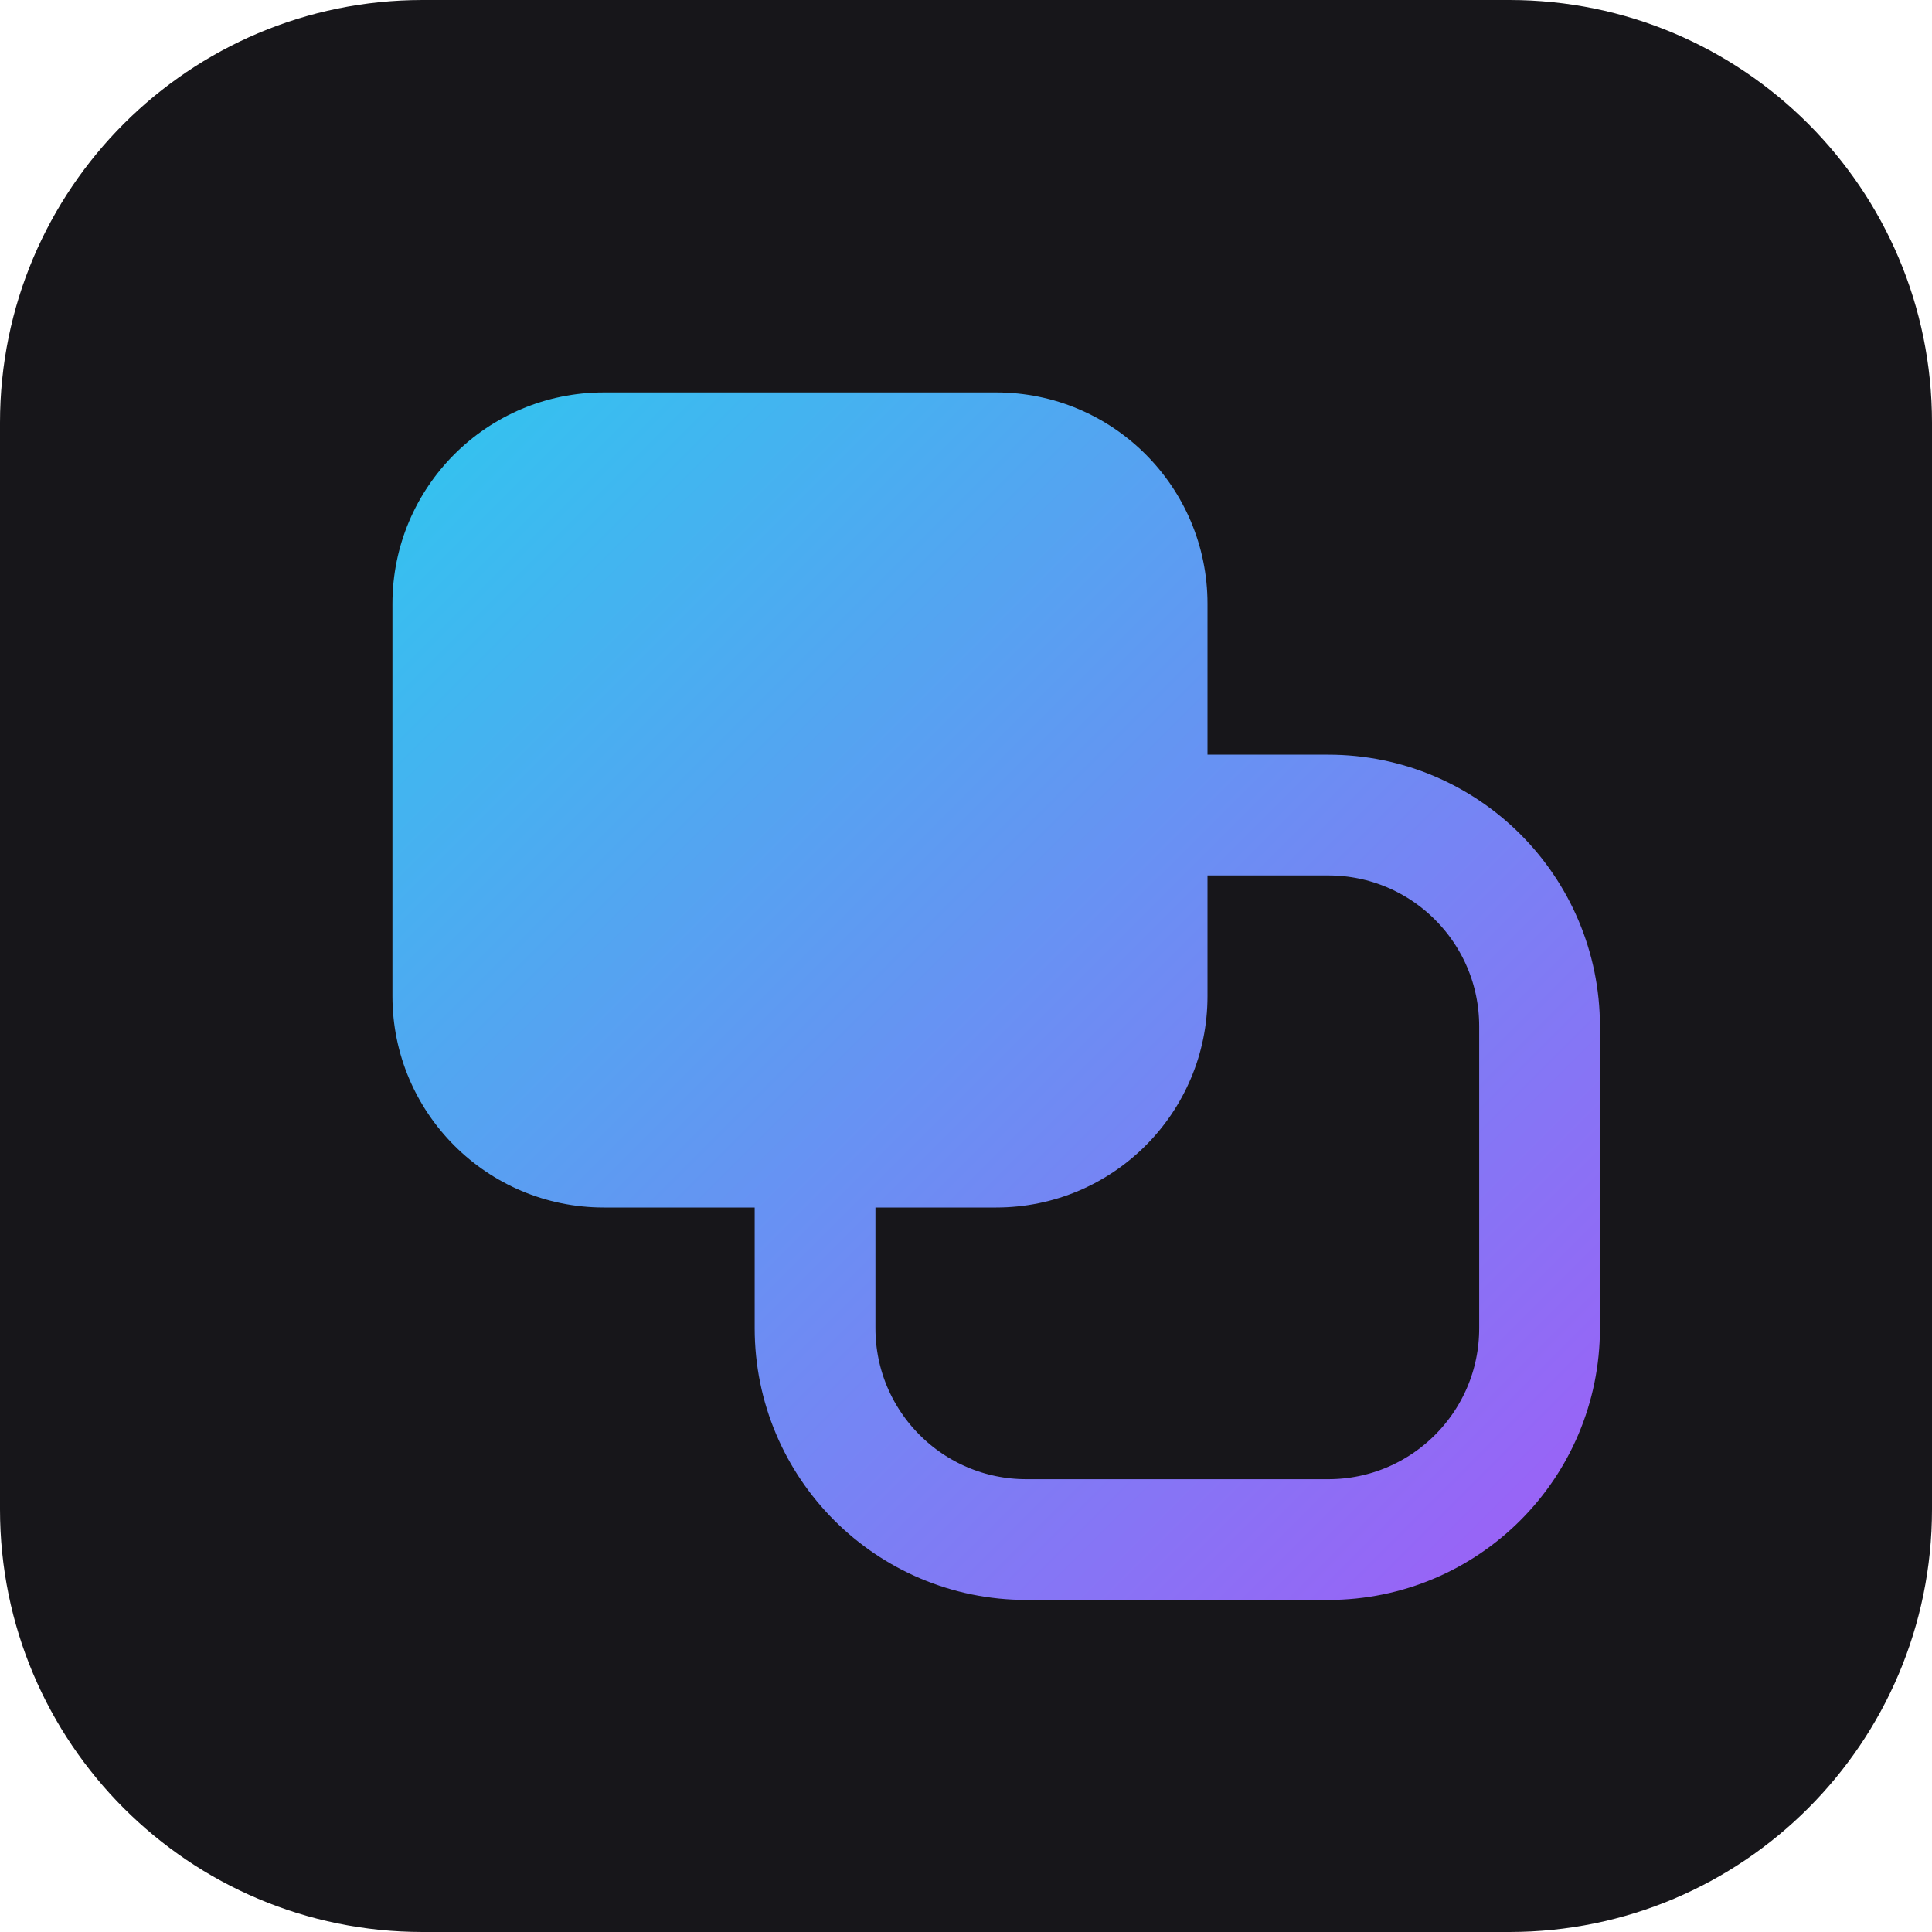
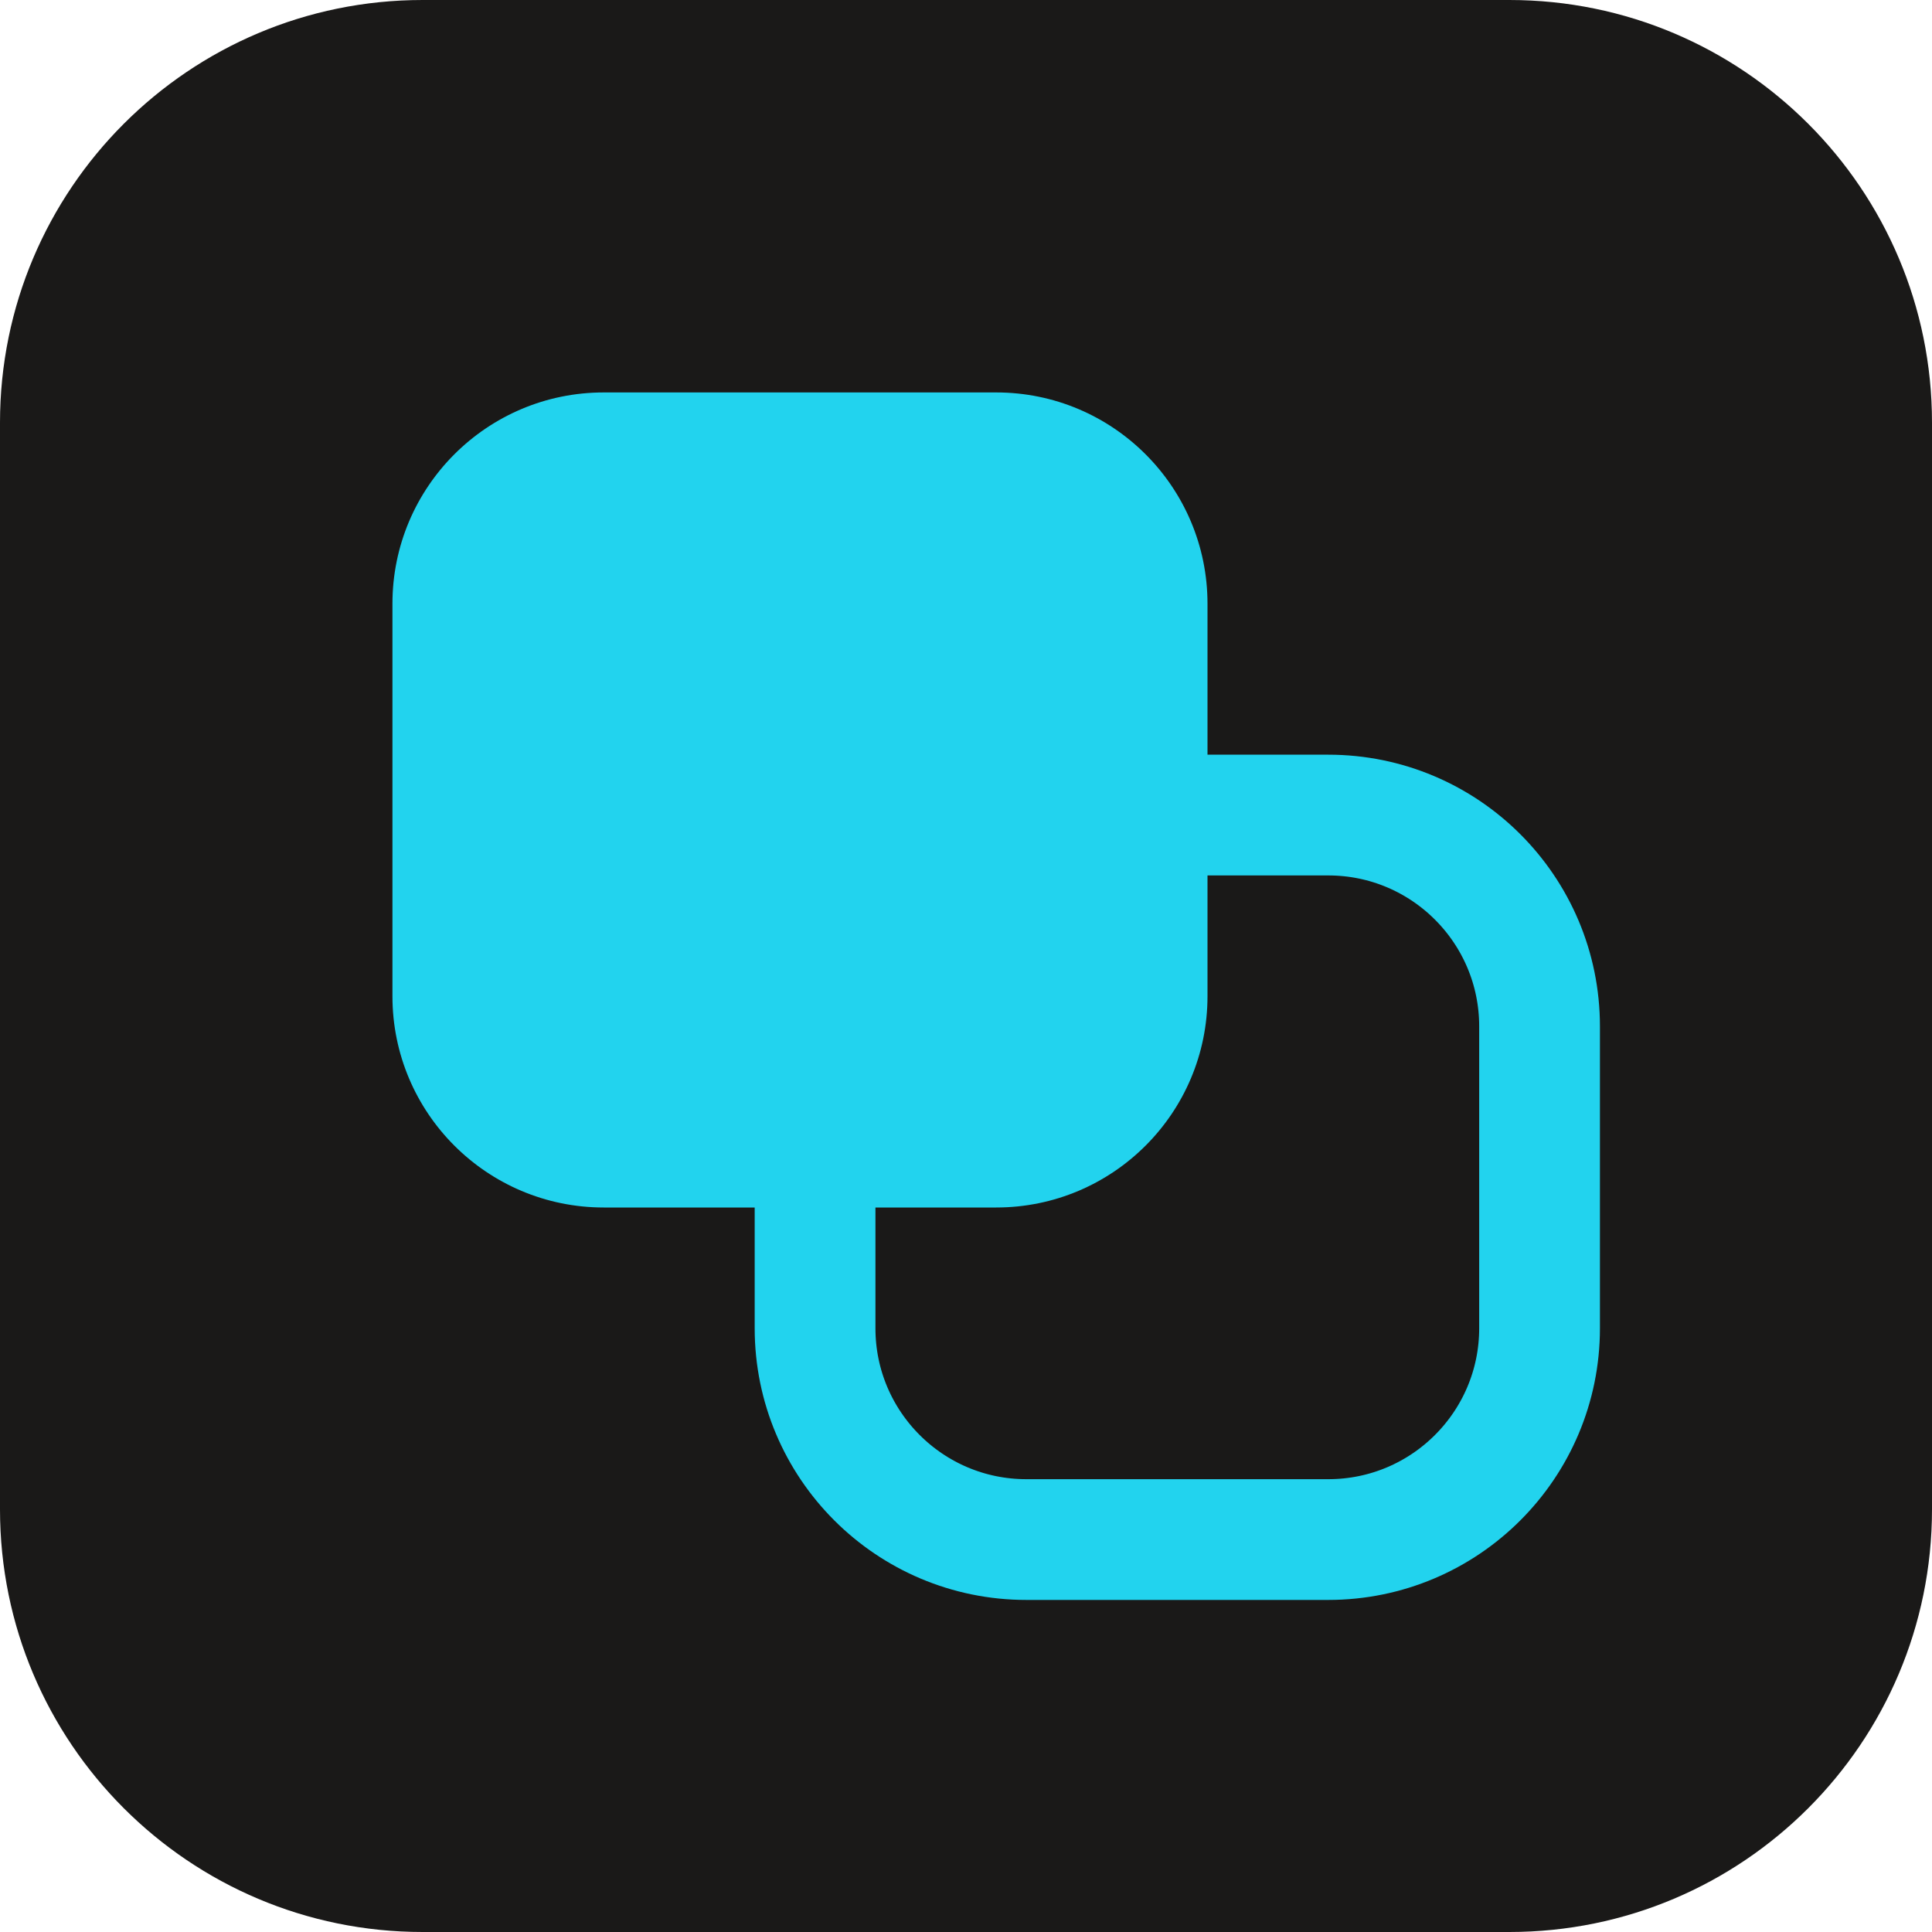
<svg xmlns="http://www.w3.org/2000/svg" viewBox="0 0 64 64">
-   <defs>
-     <linearGradient id="g" x1="8" y1="8" x2="56" y2="56" gradientUnits="userSpaceOnUse">
-       <stop offset="0" stop-color="#22D3EE" />
-       <stop offset="1" stop-color="#A855F7" />
-     </linearGradient>
-   </defs>
-   <rect width="64" height="64" rx="14" fill="#17161A" />
-   <rect x="13" y="13" width="27" height="27" rx="7" fill="url(#g)" />
-   <rect x="27" y="27" width="24" height="24" rx="7" fill="none" stroke="url(#g)" stroke-width="4" />
+   <rect width="64" height="64" rx="14" fill="#1A1918" />
+   <rect x="13" y="13" width="27" height="27" rx="7" fill="#22D3EE" />
+   <rect x="27" y="27" width="24" height="24" rx="7" fill="none" stroke="#22D3EE" stroke-width="4" />
</svg>
